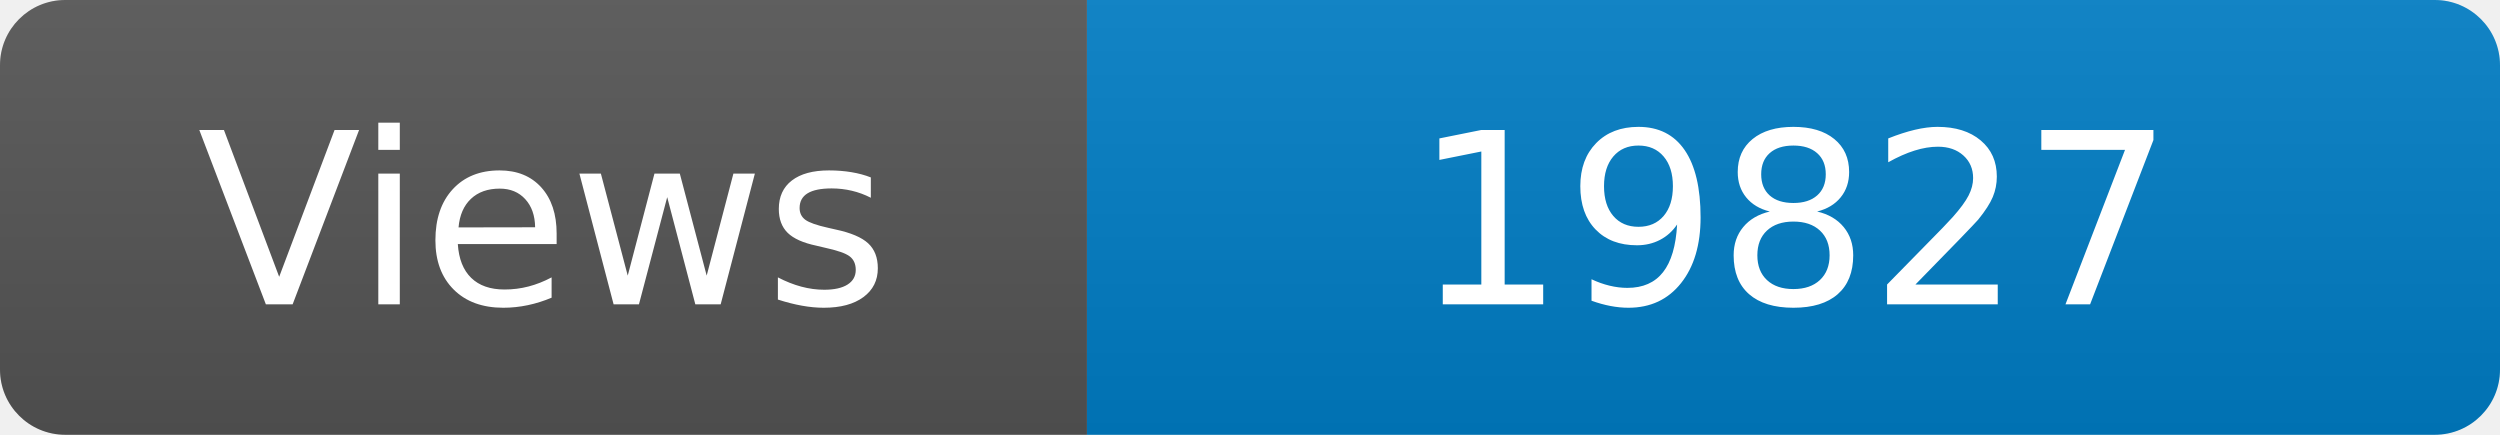
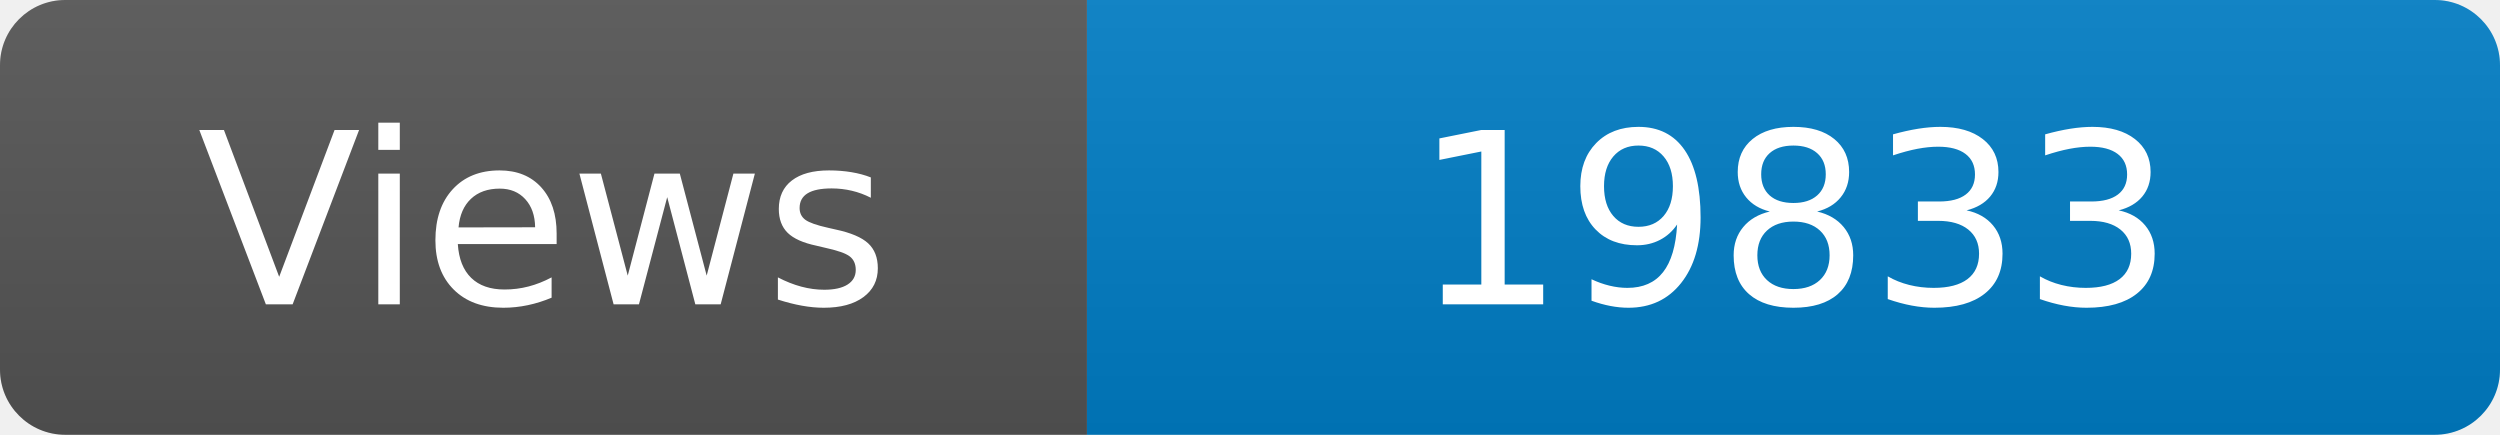
<svg xmlns="http://www.w3.org/2000/svg" width="115" height="20" role="img" aria-label="Maintained?: yes">
  <linearGradient id="s" x2="0" y2="100%">
    <stop offset="0" stop-color="#bbb" stop-opacity=".1" />
    <stop offset="1" stop-opacity=".1" />
  </linearGradient>
  <clipPath id="r">
    <rect width="115" height="20" rx="3" fill="#fff" />
  </clipPath>
  <g clip-path="url(#r)">
    <rect width="50" height="20" fill="#555" />
    <rect x="50" width="160" height="20" fill="#007ec6" />
    <rect width="115" height="20" fill="url(#s)" />
  </g>
  <g fill="#fff" text-anchor="middle" font-family="Verdana,Geneva,DejaVu Sans,sans-serif" font-size="110">
    <text x="250" y="140" transform="scale(.1)" fill="#fff">Views</text>
-     <text x="825" y="140" transform="scale(.1)" fill="#fff">19827</text>
+     <text x="825" y="140" transform="scale(.1)" fill="#fff">19833</text>
  </g>
</svg>
